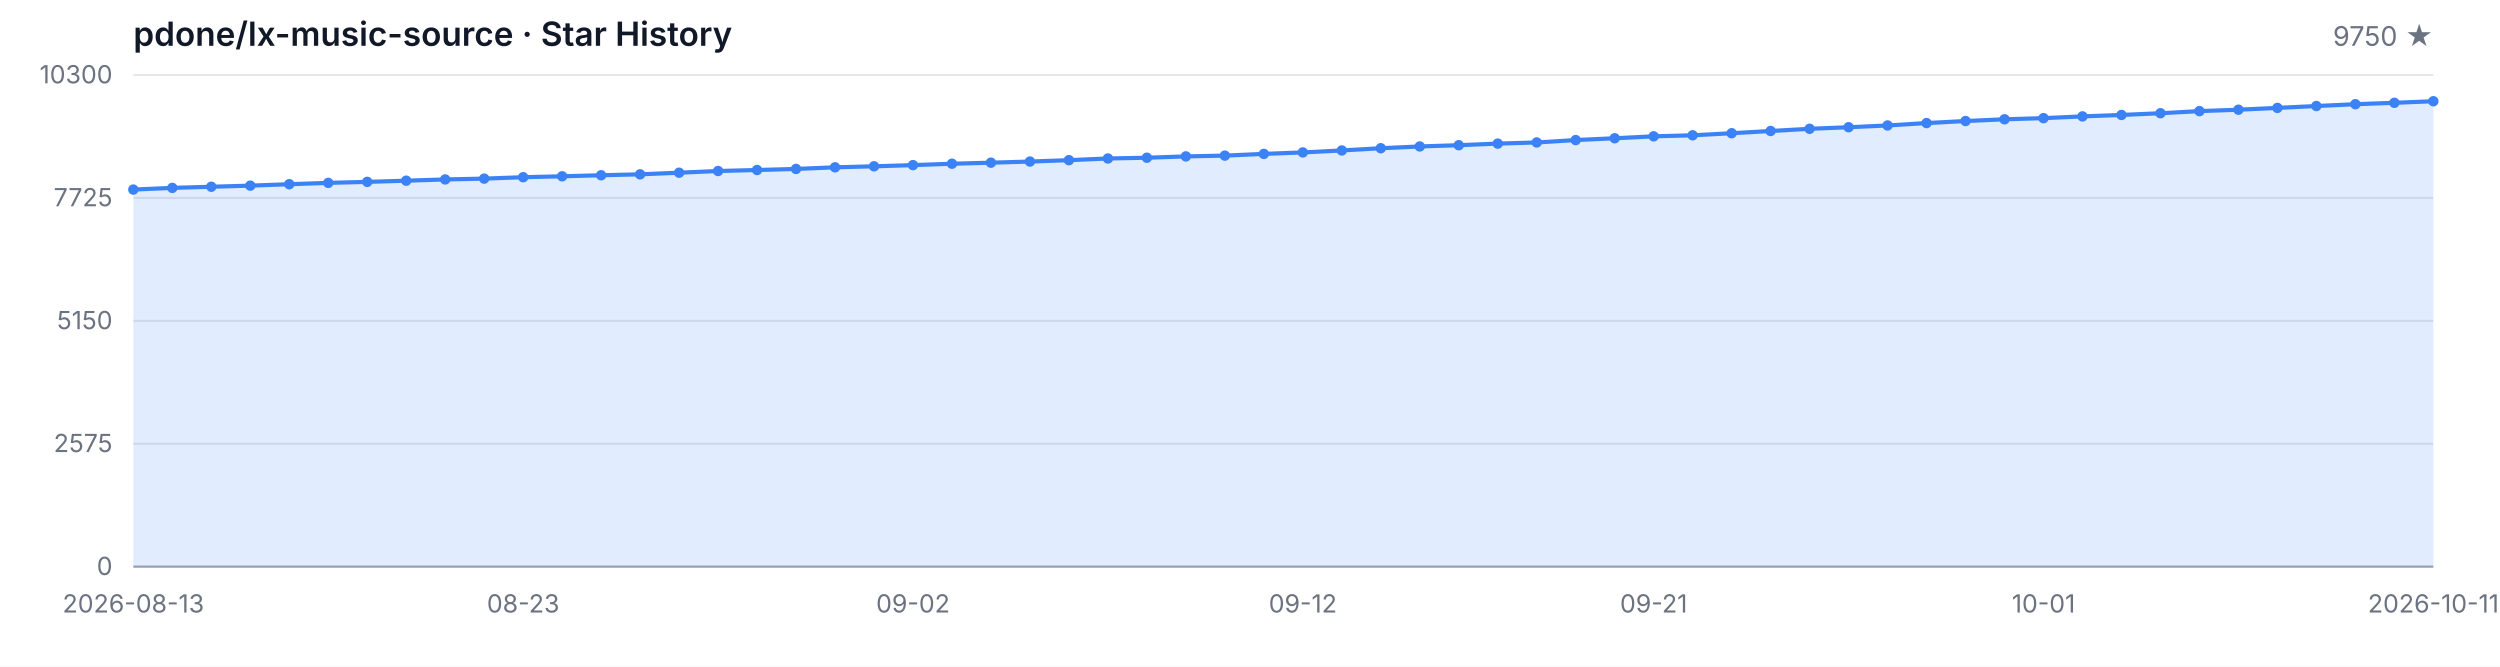
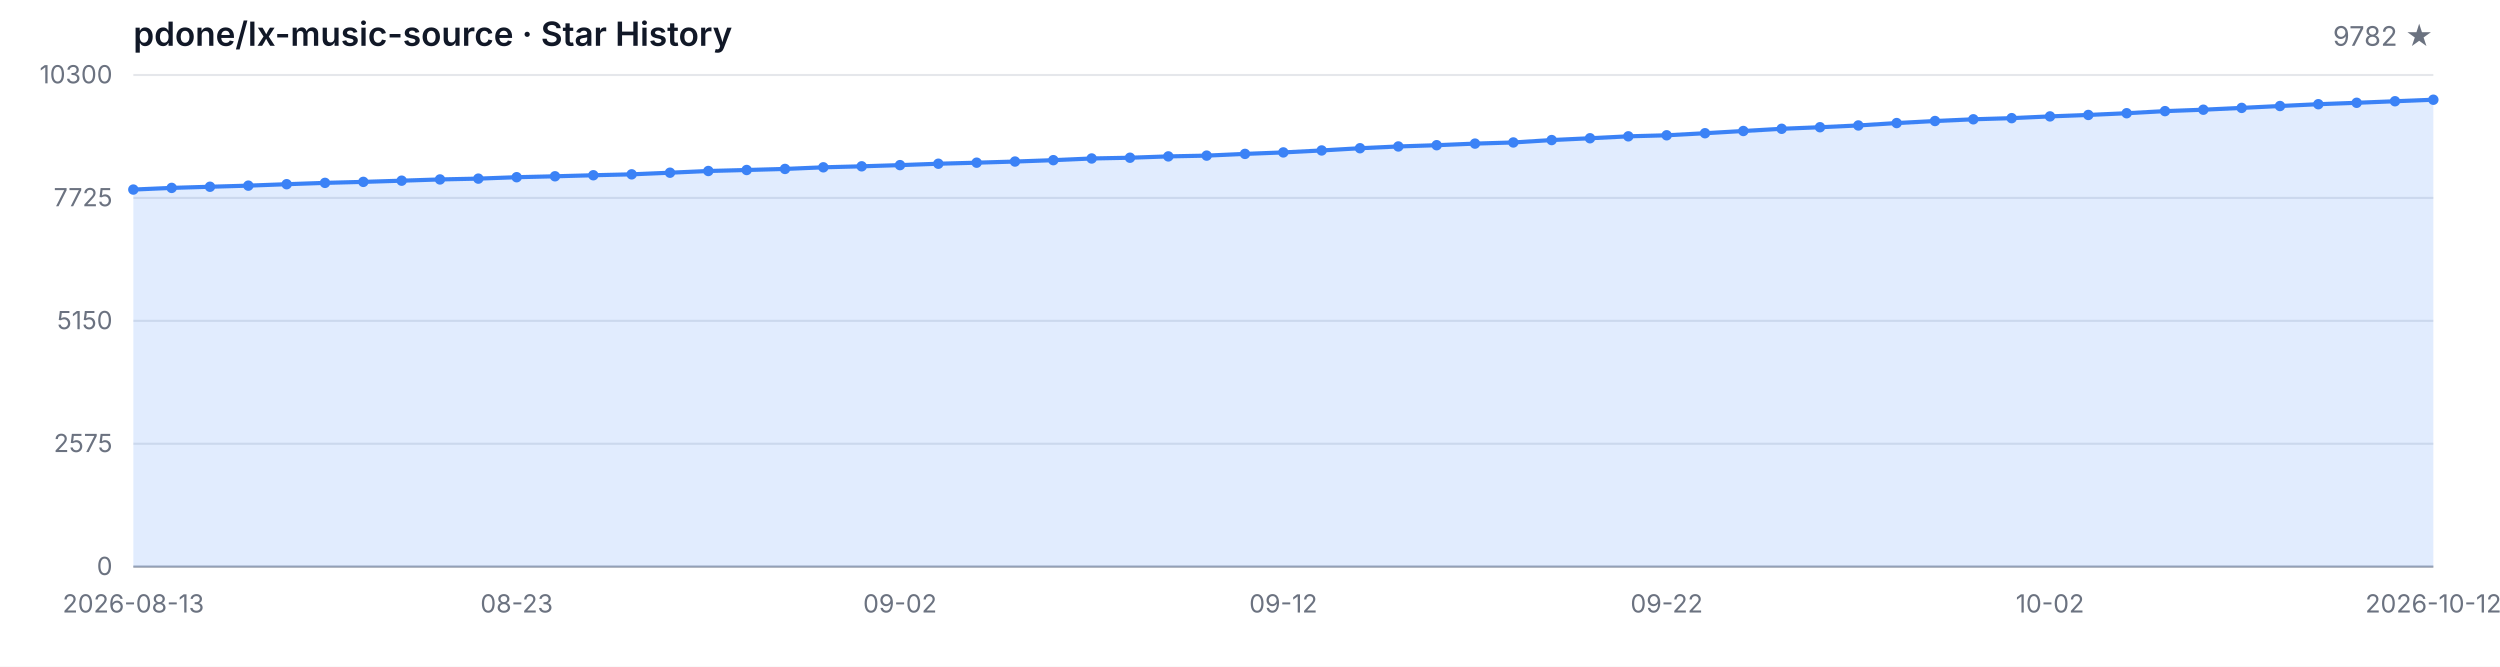
<svg xmlns="http://www.w3.org/2000/svg" width="1200" height="320" viewBox="0 0 1200 320" role="img" aria-label="Star History">
  <style>
  .bg { fill: #ffffff; }
  .grid { stroke: #e5e7eb; stroke-width: 1; }
  .axis { stroke: #9ca3af; stroke-width: 1; }
  .area { fill: rgba(59, 130, 246, 0.15); }
  .line { fill: none; stroke: #3b82f6; stroke-width: 2; stroke-linejoin: round; stroke-linecap: round; }
  .dot { fill: #3b82f6; }
  .tlabel { fill: #6b7280; font-family: -apple-system, BlinkMacSystemFont, 'Segoe UI', sans-serif; font-size: 12px; }
  .title { fill: #111827; font-family: -apple-system, BlinkMacSystemFont, 'Segoe UI', sans-serif; font-size: 16px; font-weight: 600; }
  .subtitle { fill: #6b7280; font-family: -apple-system, BlinkMacSystemFont, 'Segoe UI', sans-serif; font-size: 13px; }
  @media (prefers-color-scheme: dark) {
    .bg { fill: #0d1117; }
    .grid { stroke: #21262d; }
    .axis { stroke: #484f58; }
    .area { fill: rgba(58, 132, 255, 0.18); }
    .line { stroke: #58a6ff; }
    .dot { fill: #58a6ff; }
    .tlabel { fill: #8b949e; }
    .title { fill: #c9d1d9; }
    .subtitle { fill: #8b949e; }
  }
</style>
  <rect class="bg" width="1200" height="320" />
  <text class="title" x="64" y="22">pdone/lx-music-source · Star History</text>
-   <text class="subtitle" x="1168" y="22" text-anchor="end">9750 ★</text>
+   <text class="subtitle" x="1168" y="22" text-anchor="end">9782 ★</text>
  <line class="grid" x1="64" y1="272.00" x2="1168" y2="272.00" />
  <line class="grid" x1="64" y1="213.00" x2="1168" y2="213.00" />
  <line class="grid" x1="64" y1="154.00" x2="1168" y2="154.00" />
  <line class="grid" x1="64" y1="95.00" x2="1168" y2="95.00" />
  <line class="grid" x1="64" y1="36.00" x2="1168" y2="36.00" />
  <text class="tlabel" x="54" y="276.00" text-anchor="end">0</text>
  <text class="tlabel" x="54" y="217.00" text-anchor="end">2575</text>
  <text class="tlabel" x="54" y="158.00" text-anchor="end">5150</text>
  <text class="tlabel" x="54" y="99.00" text-anchor="end">7725</text>
  <text class="tlabel" x="54" y="40.00" text-anchor="end">10300</text>
  <line class="axis" x1="64" y1="272" x2="1168" y2="272" />
-   <path class="area" d="M 64.00 272.00 L 64.00 90.99 L 82.71 90.19 L 101.42 89.64 L 120.14 89.11 L 138.85 88.42 L 157.56 87.78 L 176.27 87.30 L 194.98 86.73 L 213.69 86.13 L 232.41 85.74 L 251.12 85.06 L 269.83 84.62 L 288.54 84.12 L 307.25 83.68 L 325.97 82.90 L 344.68 82.08 L 363.39 81.60 L 382.10 81.09 L 400.81 80.31 L 419.53 79.83 L 438.24 79.26 L 456.95 78.59 L 475.66 78.09 L 494.37 77.54 L 513.08 76.88 L 531.80 76.07 L 550.51 75.71 L 569.22 75.07 L 587.93 74.70 L 606.64 73.87 L 625.36 73.16 L 644.07 72.22 L 662.78 71.15 L 681.49 70.30 L 700.20 69.70 L 718.92 68.93 L 737.63 68.38 L 756.34 67.23 L 775.05 66.36 L 793.76 65.44 L 812.47 64.94 L 831.19 63.95 L 849.90 62.88 L 868.61 61.82 L 887.32 61.07 L 906.03 60.22 L 924.75 59.07 L 943.46 58.09 L 962.17 57.26 L 980.88 56.71 L 999.59 55.87 L 1018.31 55.18 L 1037.02 54.35 L 1055.73 53.34 L 1074.44 52.66 L 1093.15 51.79 L 1111.86 50.89 L 1130.58 50.02 L 1149.29 49.34 L 1168.00 48.60 L 1168.00 272.00 Z" />
-   <path class="line" d="M 64.00 90.99 L 82.71 90.19 L 101.42 89.64 L 120.14 89.11 L 138.85 88.42 L 157.56 87.78 L 176.27 87.30 L 194.98 86.73 L 213.69 86.13 L 232.41 85.74 L 251.12 85.06 L 269.83 84.62 L 288.54 84.12 L 307.25 83.68 L 325.97 82.90 L 344.68 82.08 L 363.39 81.60 L 382.10 81.09 L 400.81 80.31 L 419.53 79.83 L 438.24 79.26 L 456.95 78.59 L 475.66 78.09 L 494.37 77.54 L 513.08 76.88 L 531.80 76.07 L 550.51 75.71 L 569.22 75.07 L 587.93 74.70 L 606.64 73.87 L 625.36 73.16 L 644.07 72.22 L 662.78 71.15 L 681.49 70.30 L 700.20 69.70 L 718.92 68.93 L 737.63 68.38 L 756.34 67.23 L 775.05 66.36 L 793.76 65.44 L 812.47 64.94 L 831.19 63.95 L 849.90 62.88 L 868.61 61.82 L 887.32 61.07 L 906.03 60.22 L 924.75 59.07 L 943.46 58.09 L 962.17 57.26 L 980.88 56.71 L 999.59 55.87 L 1018.31 55.18 L 1037.02 54.35 L 1055.73 53.34 L 1074.44 52.66 L 1093.15 51.79 L 1111.86 50.89 L 1130.58 50.02 L 1149.29 49.34 L 1168.00 48.60" />
+   <path class="area" d="M 64.00 272.00 L 64.00 90.99 L 82.40 90.19 L 100.80 89.64 L 119.20 89.11 L 137.60 88.42 L 156.00 87.78 L 174.40 87.30 L 192.80 86.73 L 211.20 86.13 L 229.60 85.74 L 248.00 85.06 L 266.40 84.62 L 284.80 84.12 L 303.20 83.68 L 321.60 82.90 L 340.00 82.08 L 358.40 81.60 L 376.80 81.09 L 395.20 80.31 L 413.60 79.83 L 432.00 79.26 L 450.40 78.59 L 468.80 78.09 L 487.20 77.54 L 505.60 76.88 L 524.00 76.07 L 542.40 75.71 L 560.80 75.07 L 579.20 74.70 L 597.60 73.87 L 616.00 73.16 L 634.40 72.22 L 652.80 71.15 L 671.20 70.30 L 689.60 69.70 L 708.00 68.93 L 726.40 68.38 L 744.80 67.23 L 763.20 66.36 L 781.60 65.44 L 800.00 64.94 L 818.40 63.95 L 836.80 62.88 L 855.20 61.82 L 873.60 61.07 L 892.00 60.22 L 910.40 59.07 L 928.80 58.09 L 947.20 57.26 L 965.60 56.71 L 984.00 55.87 L 1002.40 55.18 L 1020.80 54.35 L 1039.20 53.34 L 1057.60 52.66 L 1076.00 51.79 L 1094.40 50.89 L 1112.80 50.02 L 1131.20 49.34 L 1149.60 48.60 L 1168.00 47.87 L 1168.00 272.00 Z" />
+   <path class="line" d="M 64.00 90.99 L 82.40 90.19 L 100.80 89.64 L 119.20 89.11 L 137.60 88.42 L 156.00 87.78 L 174.40 87.30 L 192.80 86.73 L 211.20 86.13 L 229.60 85.74 L 248.00 85.06 L 266.40 84.62 L 284.80 84.12 L 303.20 83.68 L 321.60 82.90 L 340.00 82.08 L 358.40 81.60 L 376.80 81.09 L 395.20 80.31 L 413.60 79.83 L 432.00 79.26 L 450.40 78.59 L 468.80 78.09 L 487.20 77.54 L 505.60 76.88 L 524.00 76.07 L 542.40 75.71 L 560.80 75.07 L 579.20 74.70 L 597.60 73.87 L 616.00 73.16 L 634.40 72.22 L 652.80 71.15 L 671.20 70.30 L 689.60 69.70 L 708.00 68.93 L 726.40 68.38 L 744.80 67.23 L 763.20 66.36 L 781.60 65.44 L 800.00 64.94 L 818.40 63.95 L 836.80 62.88 L 855.20 61.82 L 873.60 61.07 L 892.00 60.22 L 910.40 59.07 L 928.80 58.09 L 947.20 57.26 L 965.60 56.71 L 984.00 55.87 L 1002.40 55.18 L 1020.80 54.35 L 1039.20 53.34 L 1057.60 52.66 L 1076.00 51.79 L 1094.40 50.89 L 1112.80 50.02 L 1131.20 49.34 L 1149.60 48.60 L 1168.00 47.87" />
  <circle class="dot" cx="64.00" cy="90.99" r="2.5" />
-   <circle class="dot" cx="82.71" cy="90.19" r="2.5" />
-   <circle class="dot" cx="101.42" cy="89.64" r="2.5" />
-   <circle class="dot" cx="120.14" cy="89.11" r="2.5" />
-   <circle class="dot" cx="138.85" cy="88.42" r="2.5" />
-   <circle class="dot" cx="157.56" cy="87.78" r="2.5" />
-   <circle class="dot" cx="176.27" cy="87.30" r="2.5" />
-   <circle class="dot" cx="194.98" cy="86.73" r="2.5" />
-   <circle class="dot" cx="213.69" cy="86.13" r="2.5" />
-   <circle class="dot" cx="232.41" cy="85.74" r="2.5" />
-   <circle class="dot" cx="251.12" cy="85.06" r="2.5" />
-   <circle class="dot" cx="269.83" cy="84.62" r="2.5" />
-   <circle class="dot" cx="288.54" cy="84.12" r="2.5" />
-   <circle class="dot" cx="307.25" cy="83.68" r="2.5" />
-   <circle class="dot" cx="325.97" cy="82.90" r="2.5" />
-   <circle class="dot" cx="344.68" cy="82.08" r="2.5" />
-   <circle class="dot" cx="363.39" cy="81.60" r="2.5" />
-   <circle class="dot" cx="382.10" cy="81.09" r="2.5" />
-   <circle class="dot" cx="400.81" cy="80.31" r="2.5" />
-   <circle class="dot" cx="419.53" cy="79.83" r="2.5" />
-   <circle class="dot" cx="438.24" cy="79.26" r="2.5" />
-   <circle class="dot" cx="456.95" cy="78.59" r="2.5" />
-   <circle class="dot" cx="475.66" cy="78.09" r="2.5" />
-   <circle class="dot" cx="494.37" cy="77.54" r="2.5" />
-   <circle class="dot" cx="513.08" cy="76.88" r="2.5" />
-   <circle class="dot" cx="531.80" cy="76.07" r="2.5" />
-   <circle class="dot" cx="550.51" cy="75.71" r="2.5" />
-   <circle class="dot" cx="569.22" cy="75.07" r="2.5" />
-   <circle class="dot" cx="587.93" cy="74.70" r="2.5" />
-   <circle class="dot" cx="606.64" cy="73.87" r="2.5" />
-   <circle class="dot" cx="625.36" cy="73.16" r="2.5" />
-   <circle class="dot" cx="644.07" cy="72.22" r="2.5" />
-   <circle class="dot" cx="662.78" cy="71.15" r="2.5" />
-   <circle class="dot" cx="681.49" cy="70.30" r="2.5" />
-   <circle class="dot" cx="700.20" cy="69.70" r="2.5" />
-   <circle class="dot" cx="718.92" cy="68.93" r="2.5" />
-   <circle class="dot" cx="737.63" cy="68.38" r="2.5" />
-   <circle class="dot" cx="756.34" cy="67.23" r="2.5" />
-   <circle class="dot" cx="775.05" cy="66.36" r="2.5" />
-   <circle class="dot" cx="793.76" cy="65.44" r="2.5" />
-   <circle class="dot" cx="812.47" cy="64.94" r="2.5" />
-   <circle class="dot" cx="831.19" cy="63.95" r="2.5" />
-   <circle class="dot" cx="849.90" cy="62.88" r="2.5" />
-   <circle class="dot" cx="868.61" cy="61.82" r="2.5" />
-   <circle class="dot" cx="887.32" cy="61.07" r="2.5" />
-   <circle class="dot" cx="906.03" cy="60.22" r="2.5" />
-   <circle class="dot" cx="924.75" cy="59.07" r="2.5" />
-   <circle class="dot" cx="943.46" cy="58.09" r="2.5" />
-   <circle class="dot" cx="962.17" cy="57.26" r="2.5" />
-   <circle class="dot" cx="980.88" cy="56.71" r="2.5" />
-   <circle class="dot" cx="999.59" cy="55.87" r="2.5" />
-   <circle class="dot" cx="1018.31" cy="55.18" r="2.5" />
-   <circle class="dot" cx="1037.02" cy="54.35" r="2.5" />
-   <circle class="dot" cx="1055.73" cy="53.34" r="2.5" />
-   <circle class="dot" cx="1074.44" cy="52.66" r="2.5" />
-   <circle class="dot" cx="1093.15" cy="51.79" r="2.5" />
-   <circle class="dot" cx="1111.86" cy="50.89" r="2.5" />
-   <circle class="dot" cx="1130.58" cy="50.02" r="2.5" />
-   <circle class="dot" cx="1149.29" cy="49.34" r="2.5" />
-   <circle class="dot" cx="1168.00" cy="48.60" r="2.5" />
+   <circle class="dot" cx="82.40" cy="90.19" r="2.5" />
+   <circle class="dot" cx="100.80" cy="89.64" r="2.5" />
+   <circle class="dot" cx="119.20" cy="89.11" r="2.5" />
+   <circle class="dot" cx="137.60" cy="88.42" r="2.5" />
+   <circle class="dot" cx="156.00" cy="87.78" r="2.5" />
+   <circle class="dot" cx="174.40" cy="87.30" r="2.5" />
+   <circle class="dot" cx="192.80" cy="86.73" r="2.5" />
+   <circle class="dot" cx="211.20" cy="86.13" r="2.5" />
+   <circle class="dot" cx="229.60" cy="85.74" r="2.5" />
+   <circle class="dot" cx="248.00" cy="85.06" r="2.5" />
+   <circle class="dot" cx="266.40" cy="84.62" r="2.5" />
+   <circle class="dot" cx="284.80" cy="84.12" r="2.5" />
+   <circle class="dot" cx="303.20" cy="83.68" r="2.5" />
+   <circle class="dot" cx="321.60" cy="82.90" r="2.5" />
+   <circle class="dot" cx="340.00" cy="82.08" r="2.5" />
+   <circle class="dot" cx="358.40" cy="81.60" r="2.5" />
+   <circle class="dot" cx="376.80" cy="81.09" r="2.5" />
+   <circle class="dot" cx="395.20" cy="80.31" r="2.5" />
+   <circle class="dot" cx="413.60" cy="79.83" r="2.5" />
+   <circle class="dot" cx="432.00" cy="79.26" r="2.5" />
+   <circle class="dot" cx="450.40" cy="78.59" r="2.5" />
+   <circle class="dot" cx="468.80" cy="78.09" r="2.5" />
+   <circle class="dot" cx="487.20" cy="77.54" r="2.5" />
+   <circle class="dot" cx="505.60" cy="76.88" r="2.5" />
+   <circle class="dot" cx="524.00" cy="76.07" r="2.5" />
+   <circle class="dot" cx="542.40" cy="75.71" r="2.5" />
+   <circle class="dot" cx="560.80" cy="75.07" r="2.5" />
+   <circle class="dot" cx="579.20" cy="74.70" r="2.5" />
+   <circle class="dot" cx="597.60" cy="73.87" r="2.5" />
+   <circle class="dot" cx="616.00" cy="73.16" r="2.5" />
+   <circle class="dot" cx="634.40" cy="72.22" r="2.5" />
+   <circle class="dot" cx="652.80" cy="71.15" r="2.5" />
+   <circle class="dot" cx="671.20" cy="70.30" r="2.5" />
+   <circle class="dot" cx="689.60" cy="69.70" r="2.5" />
+   <circle class="dot" cx="708.00" cy="68.93" r="2.5" />
+   <circle class="dot" cx="726.40" cy="68.38" r="2.5" />
+   <circle class="dot" cx="744.80" cy="67.23" r="2.5" />
+   <circle class="dot" cx="763.20" cy="66.36" r="2.5" />
+   <circle class="dot" cx="781.60" cy="65.44" r="2.5" />
+   <circle class="dot" cx="800.00" cy="64.94" r="2.5" />
+   <circle class="dot" cx="818.40" cy="63.95" r="2.5" />
+   <circle class="dot" cx="836.80" cy="62.88" r="2.5" />
+   <circle class="dot" cx="855.20" cy="61.82" r="2.5" />
+   <circle class="dot" cx="873.60" cy="61.07" r="2.5" />
+   <circle class="dot" cx="892.00" cy="60.22" r="2.5" />
+   <circle class="dot" cx="910.40" cy="59.07" r="2.5" />
+   <circle class="dot" cx="928.80" cy="58.09" r="2.5" />
+   <circle class="dot" cx="947.20" cy="57.26" r="2.5" />
+   <circle class="dot" cx="965.60" cy="56.71" r="2.5" />
+   <circle class="dot" cx="984.00" cy="55.87" r="2.5" />
+   <circle class="dot" cx="1002.40" cy="55.18" r="2.5" />
+   <circle class="dot" cx="1020.80" cy="54.35" r="2.5" />
+   <circle class="dot" cx="1039.20" cy="53.34" r="2.5" />
+   <circle class="dot" cx="1057.60" cy="52.66" r="2.5" />
+   <circle class="dot" cx="1076.00" cy="51.79" r="2.5" />
+   <circle class="dot" cx="1094.40" cy="50.89" r="2.5" />
+   <circle class="dot" cx="1112.80" cy="50.02" r="2.5" />
+   <circle class="dot" cx="1131.20" cy="49.34" r="2.5" />
+   <circle class="dot" cx="1149.60" cy="48.60" r="2.5" />
+   <circle class="dot" cx="1168.00" cy="47.87" r="2.5" />
  <text class="tlabel" x="64.00" y="294" text-anchor="middle">2026-08-13</text>
-   <text class="tlabel" x="251.12" y="294" text-anchor="middle">08-23</text>
-   <text class="tlabel" x="438.24" y="294" text-anchor="middle">09-02</text>
-   <text class="tlabel" x="625.36" y="294" text-anchor="middle">09-12</text>
-   <text class="tlabel" x="793.76" y="294" text-anchor="middle">09-21</text>
-   <text class="tlabel" x="980.88" y="294" text-anchor="middle">10-01</text>
-   <text class="tlabel" x="1168.00" y="294" text-anchor="middle">2026-10-11</text>
+   <text class="tlabel" x="248.00" y="294" text-anchor="middle">08-23</text>
+   <text class="tlabel" x="432.00" y="294" text-anchor="middle">09-02</text>
+   <text class="tlabel" x="616.00" y="294" text-anchor="middle">09-12</text>
+   <text class="tlabel" x="800.00" y="294" text-anchor="middle">09-22</text>
+   <text class="tlabel" x="984.00" y="294" text-anchor="middle">10-02</text>
+   <text class="tlabel" x="1168.00" y="294" text-anchor="middle">2026-10-12</text>
</svg>
